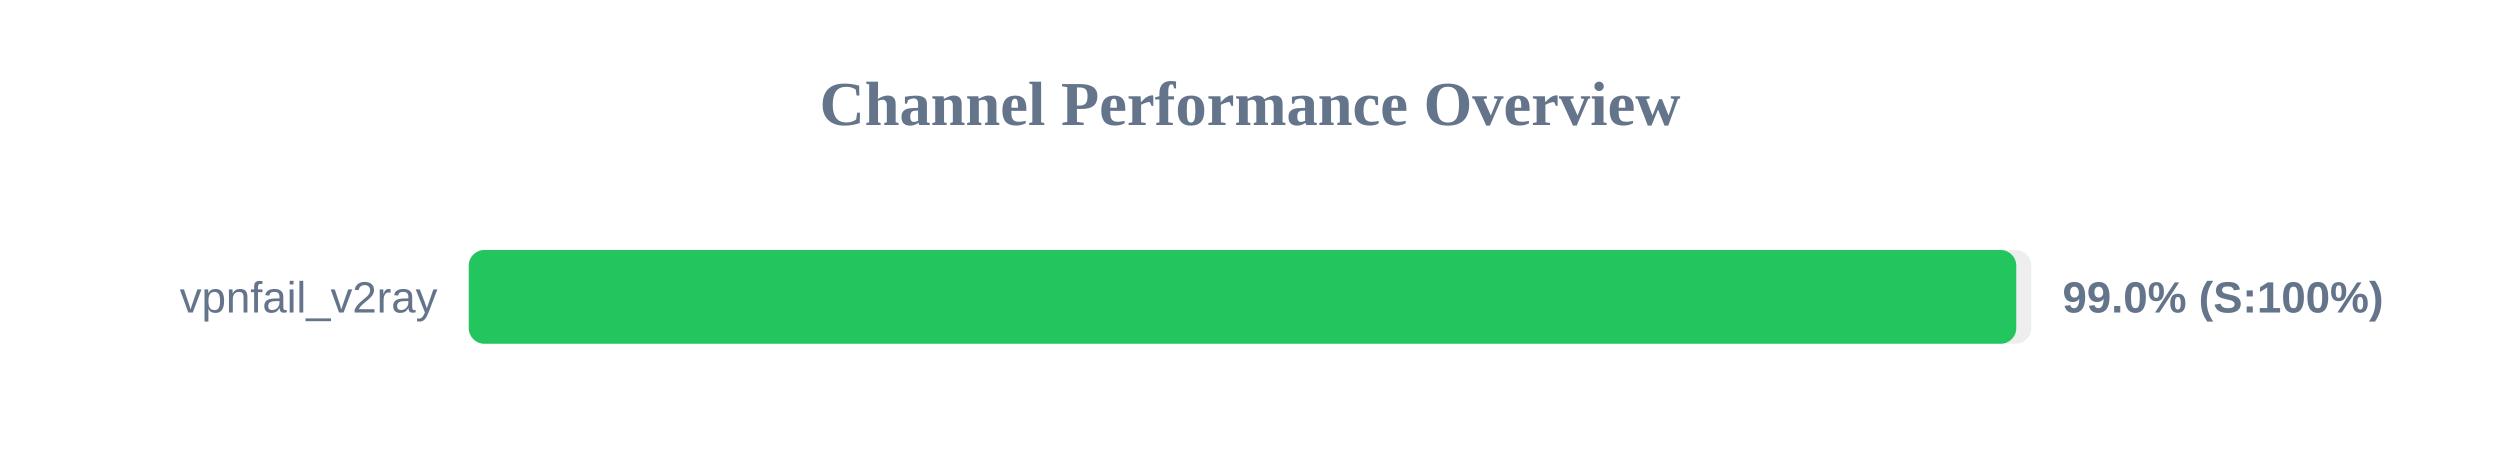
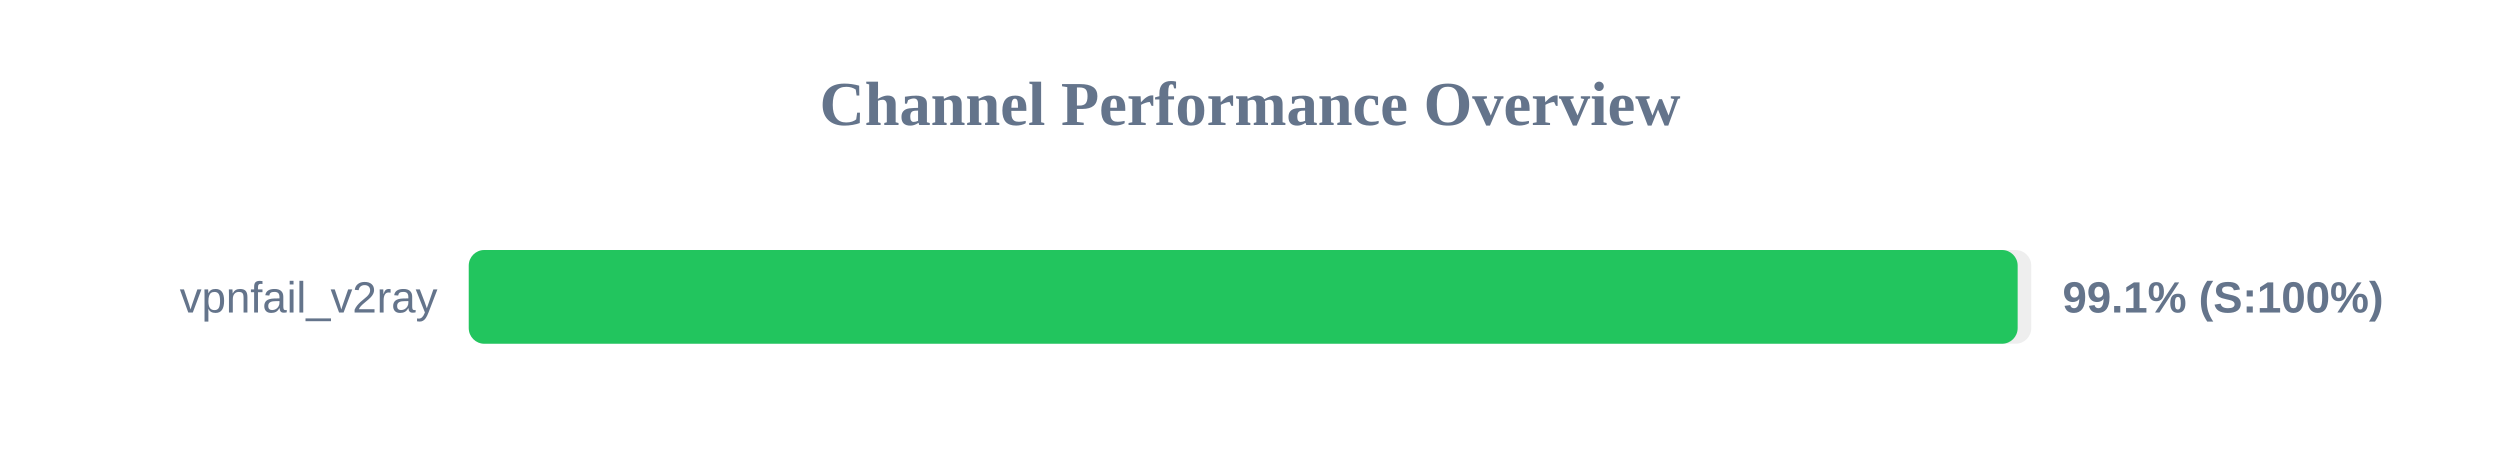
<svg xmlns="http://www.w3.org/2000/svg" width="800" height="150" version="1.1">
  <style>
        .row { font: 14px Arial; fill: #64748b; }
        .score { font: bold 14px Arial; fill: #64748b; }
    </style>
  <text x="400" y="40" text-anchor="middle" font-size="20px" font-weight="bold" fill="#64748b">Channel Performance Overview</text>
  <rect x="150" y="80" width="500" height="30" fill="#eee" rx="5" />
-   <rect x="150" y="80" width="495.2" height="30" fill="#22c55e" rx="5" />
+   <rect x="150" y="80" width="495.65" height="30" fill="#22c55e" rx="5" />
  <text x="140" y="100" text-anchor="end" class="row">vpnfail_v2ray</text>
-   <text x="660" y="100" text-anchor="start" class="score">99.0% (S:100%)</text>
+   <text x="660" y="100" text-anchor="start" class="score">99.1% (S:100%)</text>
</svg>
